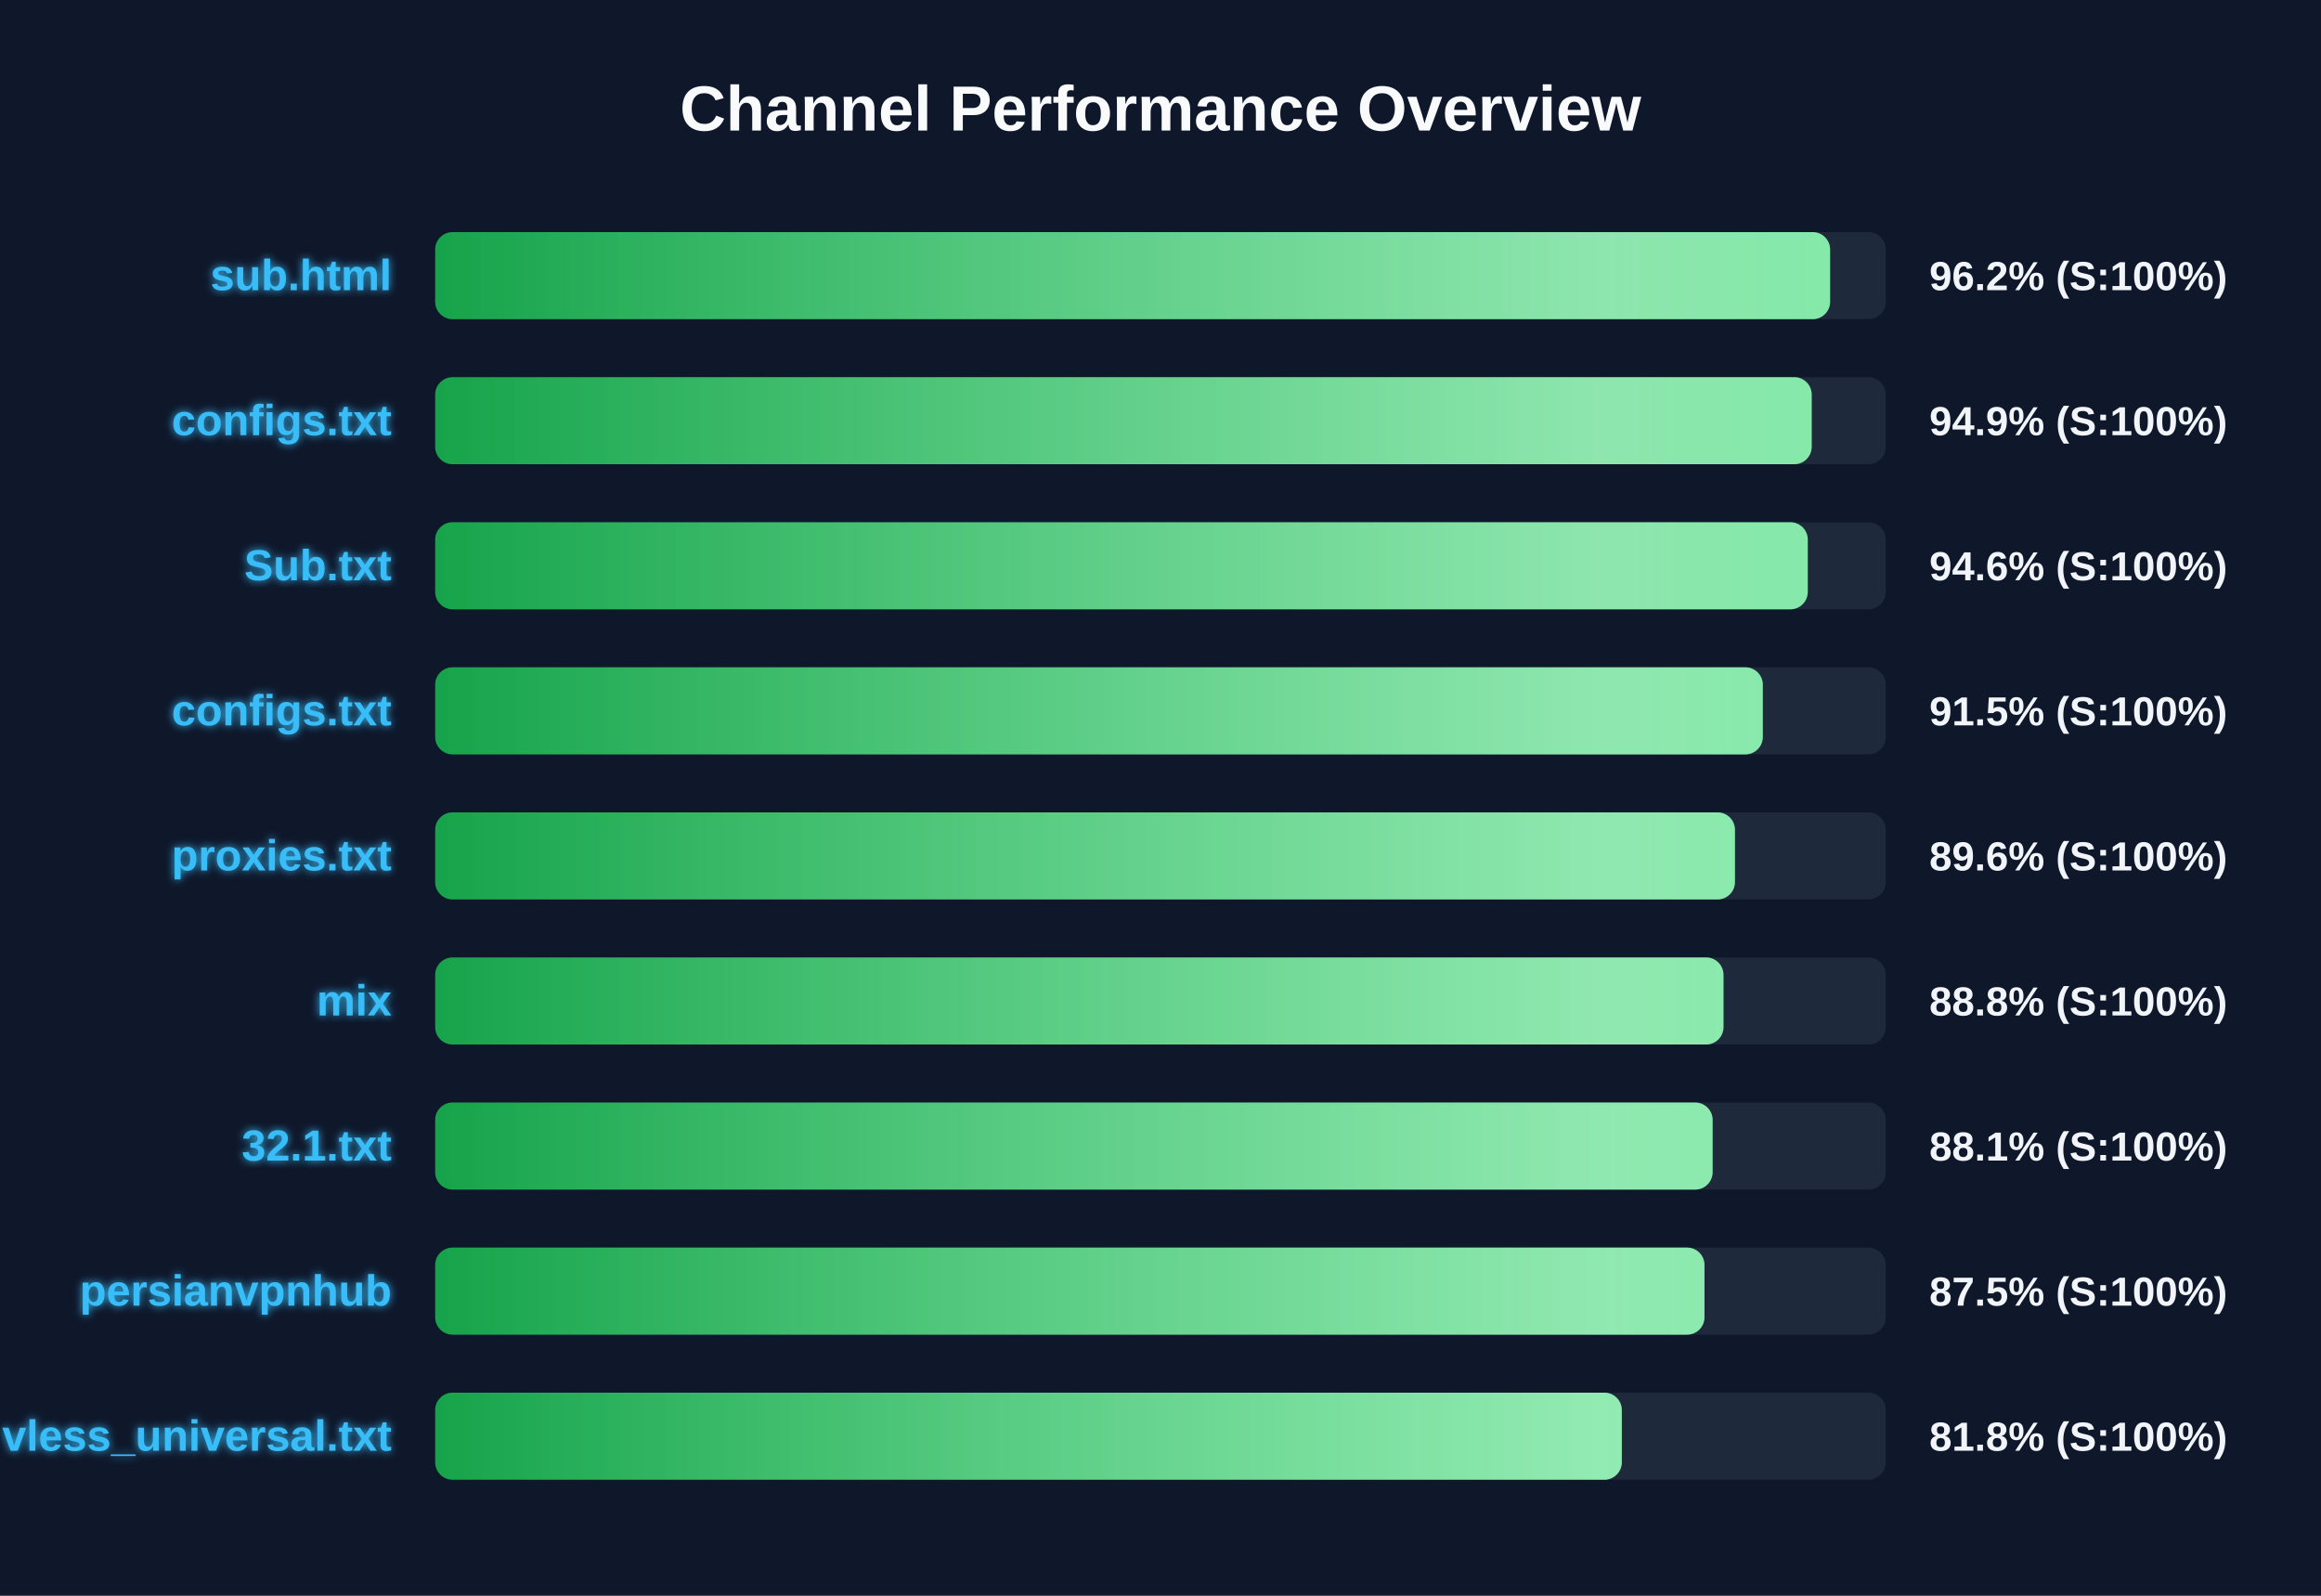
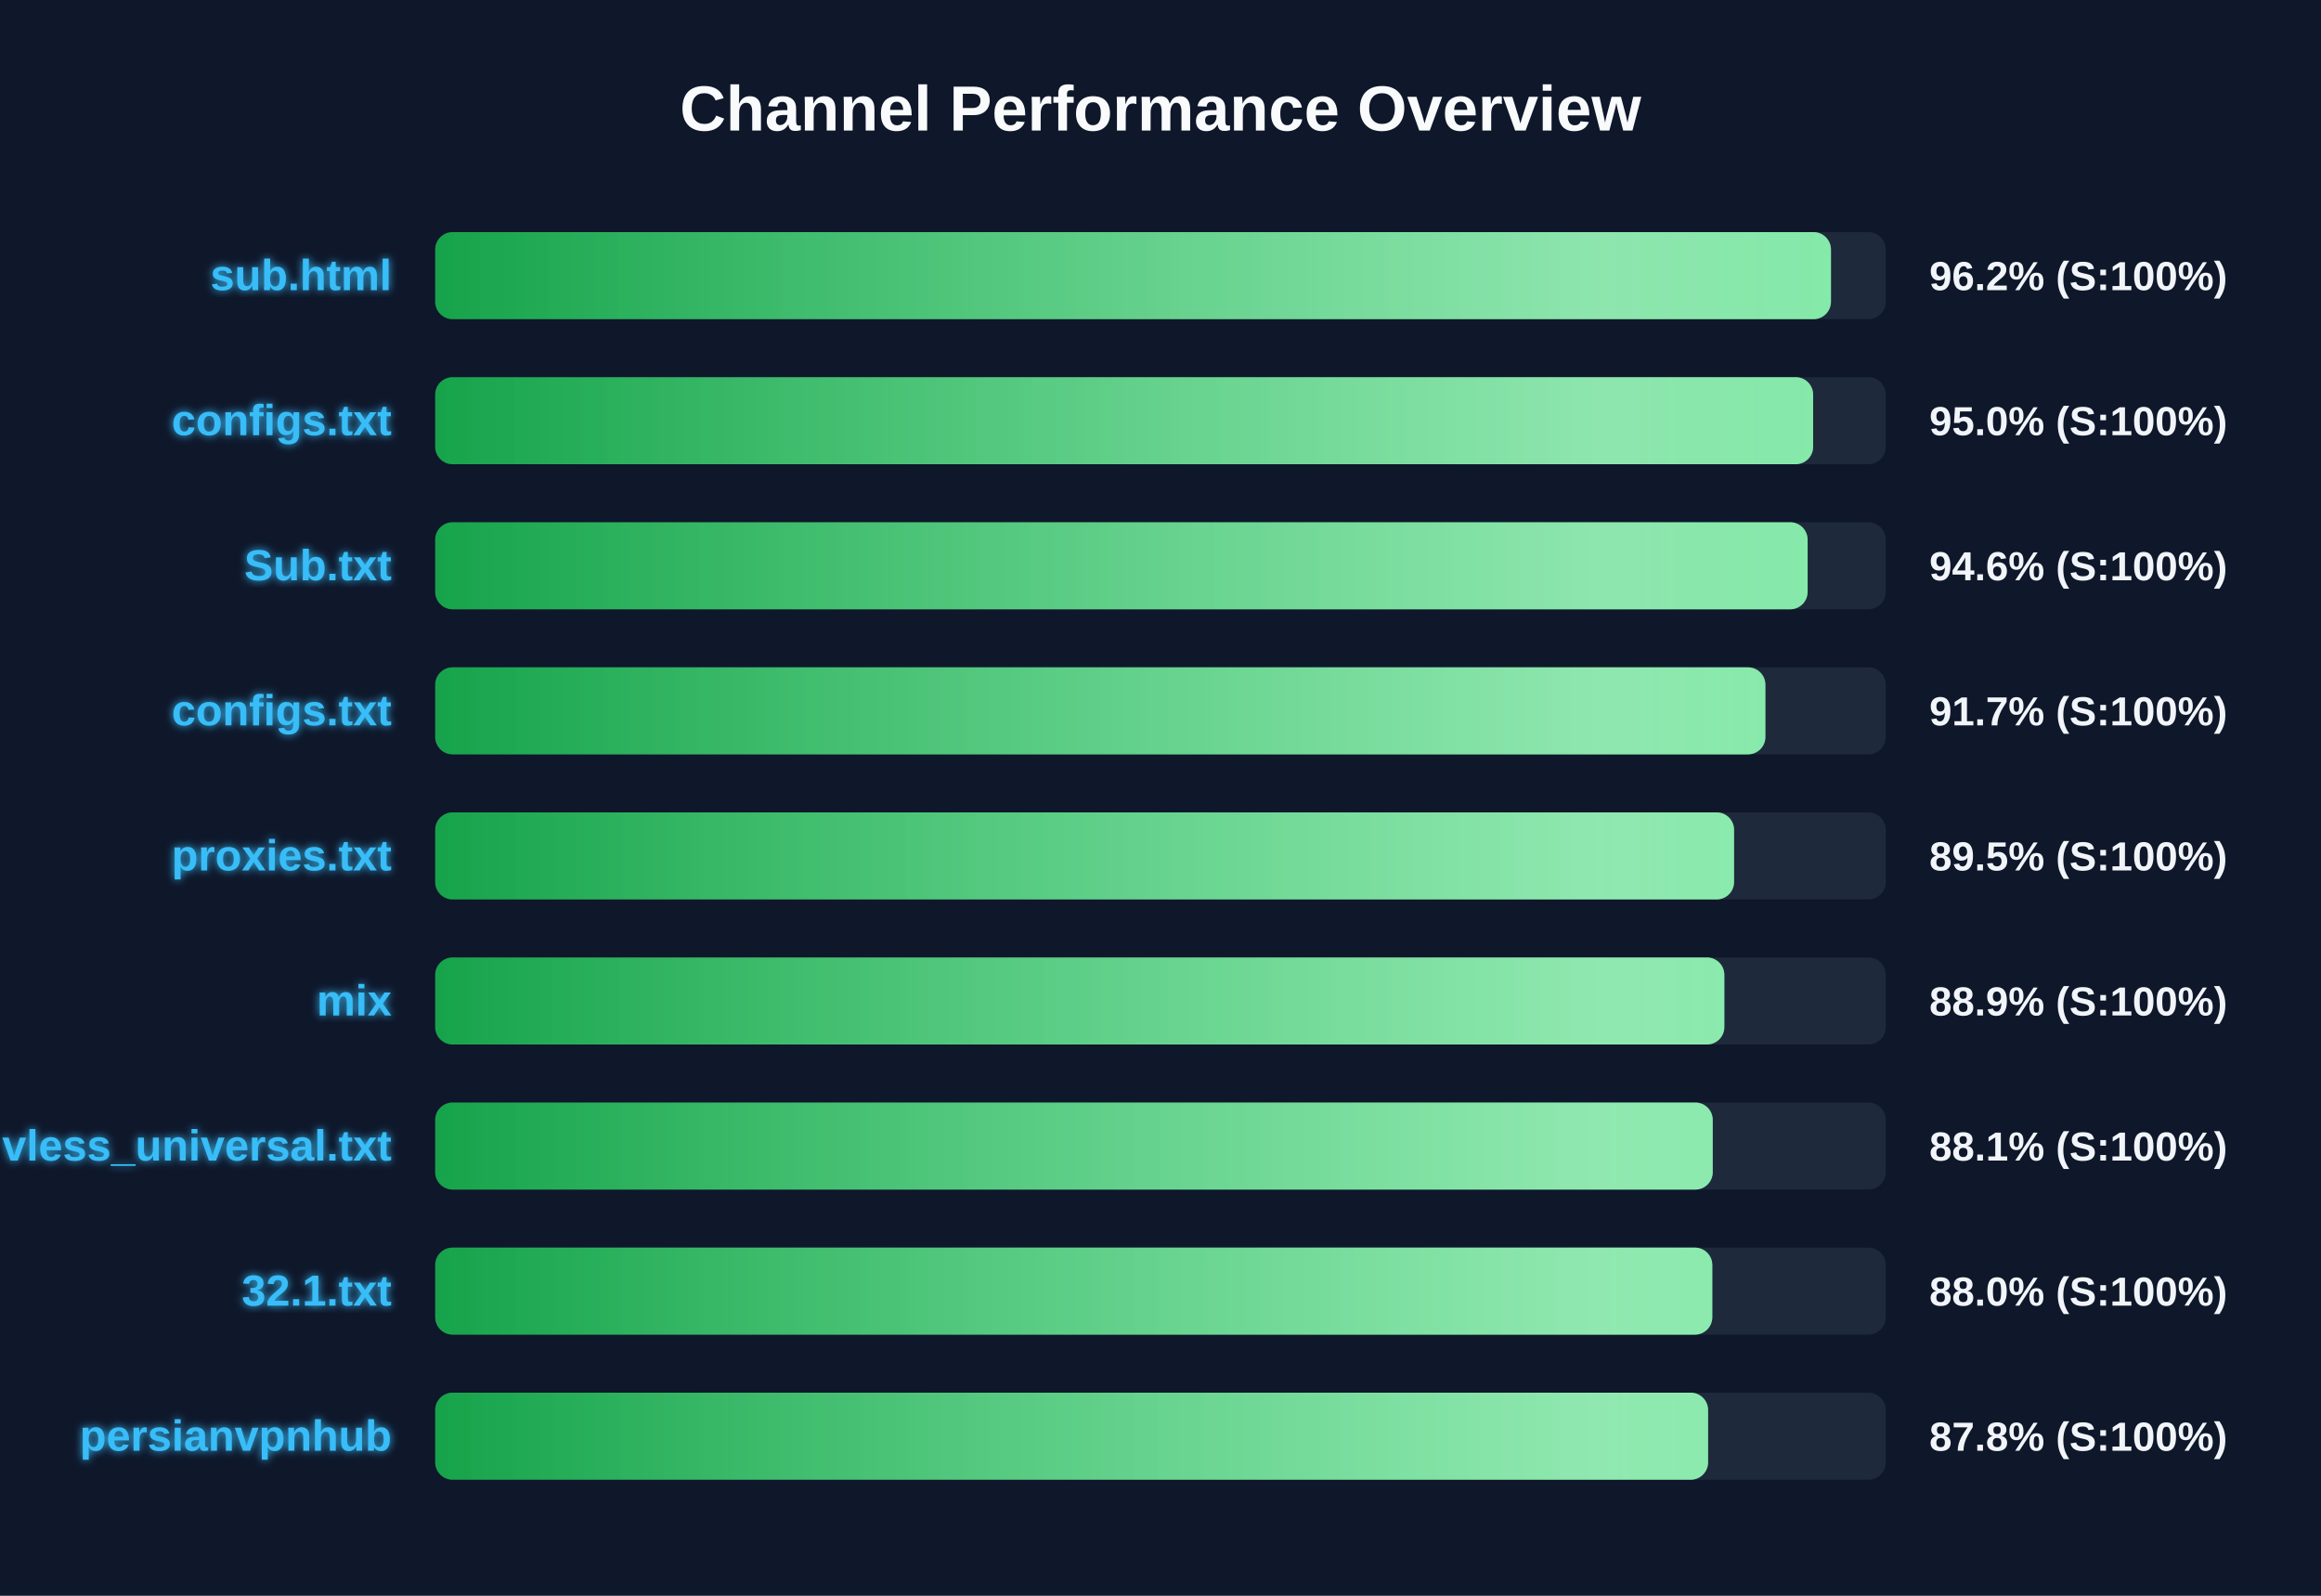
<svg xmlns="http://www.w3.org/2000/svg" width="800" height="550" version="1.1">
  <defs>
    <linearGradient id="grad-green" x1="0%" y1="0%" x2="100%" y2="0%">
      <stop offset="0%" stop-color="#16a34a" />
      <stop offset="100%" stop-color="#4ade80" />
    </linearGradient>
    <linearGradient id="grad-yellow" x1="0%" y1="0%" x2="100%" y2="0%">
      <stop offset="0%" stop-color="#ca8a04" />
      <stop offset="100%" stop-color="#fde047" />
    </linearGradient>
    <linearGradient id="grad-red" x1="0%" y1="0%" x2="100%" y2="0%">
      <stop offset="0%" stop-color="#dc2626" />
      <stop offset="100%" stop-color="#f87171" />
    </linearGradient>
    <linearGradient id="shimmer" x1="0%" y1="0%" x2="100%" y2="0%">
      <stop offset="0%" stop-color="rgba(255,255,255,0)" />
      <stop offset="50%" stop-color="rgba(255,255,255,0.4)" />
      <stop offset="100%" stop-color="rgba(255,255,255,0)" />
    </linearGradient>
    <filter id="glow" x="-20%" y="-20%" width="140%" height="140%">
      <feGaussianBlur stdDeviation="1.5" result="blur" />
      <feComposite in="SourceGraphic" in2="blur" operator="over" />
    </filter>
  </defs>
  <style>
        .bg-rect { fill: #0f172a; }
        .title { font: bold 22px 'Segoe UI', Arial, sans-serif; fill: #f8fafc; }
        .row { font: bold 15px 'Segoe UI', Arial, sans-serif; fill: #38bdf8; filter: url(#glow); }
        .score { font: bold 14px 'Segoe UI', Arial, sans-serif; fill: #f1f5f9; }
        @keyframes shimmer-anim {
            0% { transform: translateX(-100%); }
            100% { transform: translateX(200%); }
        }
        .shimmer-rect {
            animation: shimmer-anim 2.5s infinite linear;
        }
    </style>
  <rect width="100%" height="100%" class="bg-rect" />
  <text x="400" y="45" text-anchor="middle" class="title">Channel Performance Overview</text>
  <rect x="150" y="80" width="500" height="30" fill="#1e293b" rx="6" />
  <clipPath id="clip-0">
-     <rect x="150" y="80" width="480.8" height="30" rx="6" />
+     <rect x="150" y="80" width="481.1" height="30" rx="6" />
  </clipPath>
-   <rect x="150" y="80" width="480.8" height="30" fill="url(#grad-green)" rx="6" />
+   <rect x="150" y="80" width="481.1" height="30" fill="url(#grad-green)" rx="6" />
  <g clip-path="url(#clip-0)">
    <rect x="150" y="80" width="100%" height="30" fill="url(#shimmer)" class="shimmer-rect" />
  </g>
  <text x="135" y="100" text-anchor="end" class="row">sub.html</text>
  <text x="665" y="100" text-anchor="start" class="score">96.2% (S:100%)</text>
  <rect x="150" y="130" width="500" height="30" fill="#1e293b" rx="6" />
  <clipPath id="clip-1">
-     <rect x="150" y="130" width="474.45" height="30" rx="6" />
+     <rect x="150" y="130" width="474.95" height="30" rx="6" />
  </clipPath>
-   <rect x="150" y="130" width="474.45" height="30" fill="url(#grad-green)" rx="6" />
+   <rect x="150" y="130" width="474.95" height="30" fill="url(#grad-green)" rx="6" />
  <g clip-path="url(#clip-1)">
    <rect x="150" y="130" width="100%" height="30" fill="url(#shimmer)" class="shimmer-rect" />
  </g>
  <text x="135" y="150" text-anchor="end" class="row">configs.txt</text>
-   <text x="665" y="150" text-anchor="start" class="score">94.9% (S:100%)</text>
+   <text x="665" y="150" text-anchor="start" class="score">95.0% (S:100%)</text>
  <rect x="150" y="180" width="500" height="30" fill="#1e293b" rx="6" />
  <clipPath id="clip-2">
-     <rect x="150" y="180" width="473.1" height="30" rx="6" />
+     <rect x="150" y="180" width="473.05" height="30" rx="6" />
  </clipPath>
-   <rect x="150" y="180" width="473.1" height="30" fill="url(#grad-green)" rx="6" />
+   <rect x="150" y="180" width="473.05" height="30" fill="url(#grad-green)" rx="6" />
  <g clip-path="url(#clip-2)">
    <rect x="150" y="180" width="100%" height="30" fill="url(#shimmer)" class="shimmer-rect" />
  </g>
  <text x="135" y="200" text-anchor="end" class="row">Sub.txt</text>
  <text x="665" y="200" text-anchor="start" class="score">94.6% (S:100%)</text>
  <rect x="150" y="230" width="500" height="30" fill="#1e293b" rx="6" />
  <clipPath id="clip-3">
-     <rect x="150" y="230" width="457.6" height="30" rx="6" />
+     <rect x="150" y="230" width="458.5" height="30" rx="6" />
  </clipPath>
-   <rect x="150" y="230" width="457.6" height="30" fill="url(#grad-green)" rx="6" />
+   <rect x="150" y="230" width="458.5" height="30" fill="url(#grad-green)" rx="6" />
  <g clip-path="url(#clip-3)">
    <rect x="150" y="230" width="100%" height="30" fill="url(#shimmer)" class="shimmer-rect" />
  </g>
  <text x="135" y="250" text-anchor="end" class="row">configs.txt</text>
-   <text x="665" y="250" text-anchor="start" class="score">91.5% (S:100%)</text>
+   <text x="665" y="250" text-anchor="start" class="score">91.7% (S:100%)</text>
  <rect x="150" y="280" width="500" height="30" fill="#1e293b" rx="6" />
  <clipPath id="clip-4">
-     <rect x="150" y="280" width="448.0" height="30" rx="6" />
+     <rect x="150" y="280" width="447.7" height="30" rx="6" />
  </clipPath>
-   <rect x="150" y="280" width="448.0" height="30" fill="url(#grad-green)" rx="6" />
+   <rect x="150" y="280" width="447.7" height="30" fill="url(#grad-green)" rx="6" />
  <g clip-path="url(#clip-4)">
    <rect x="150" y="280" width="100%" height="30" fill="url(#shimmer)" class="shimmer-rect" />
  </g>
  <text x="135" y="300" text-anchor="end" class="row">proxies.txt</text>
-   <text x="665" y="300" text-anchor="start" class="score">89.6% (S:100%)</text>
+   <text x="665" y="300" text-anchor="start" class="score">89.5% (S:100%)</text>
  <rect x="150" y="330" width="500" height="30" fill="#1e293b" rx="6" />
  <clipPath id="clip-5">
-     <rect x="150" y="330" width="444.05" height="30" rx="6" />
+     <rect x="150" y="330" width="444.35" height="30" rx="6" />
  </clipPath>
-   <rect x="150" y="330" width="444.05" height="30" fill="url(#grad-green)" rx="6" />
+   <rect x="150" y="330" width="444.35" height="30" fill="url(#grad-green)" rx="6" />
  <g clip-path="url(#clip-5)">
    <rect x="150" y="330" width="100%" height="30" fill="url(#shimmer)" class="shimmer-rect" />
  </g>
  <text x="135" y="350" text-anchor="end" class="row">mix</text>
-   <text x="665" y="350" text-anchor="start" class="score">88.8% (S:100%)</text>
+   <text x="665" y="350" text-anchor="start" class="score">88.9% (S:100%)</text>
  <rect x="150" y="380" width="500" height="30" fill="#1e293b" rx="6" />
  <clipPath id="clip-6">
-     <rect x="150" y="380" width="440.3" height="30" rx="6" />
+     <rect x="150" y="380" width="440.35" height="30" rx="6" />
  </clipPath>
-   <rect x="150" y="380" width="440.3" height="30" fill="url(#grad-green)" rx="6" />
+   <rect x="150" y="380" width="440.35" height="30" fill="url(#grad-green)" rx="6" />
  <g clip-path="url(#clip-6)">
    <rect x="150" y="380" width="100%" height="30" fill="url(#shimmer)" class="shimmer-rect" />
  </g>
-   <text x="135" y="400" text-anchor="end" class="row">32.1.txt</text>
+   <text x="135" y="400" text-anchor="end" class="row">vless_universal.txt</text>
  <text x="665" y="400" text-anchor="start" class="score">88.1% (S:100%)</text>
  <rect x="150" y="430" width="500" height="30" fill="#1e293b" rx="6" />
  <clipPath id="clip-7">
-     <rect x="150" y="430" width="437.5" height="30" rx="6" />
+     <rect x="150" y="430" width="440.2" height="30" rx="6" />
  </clipPath>
-   <rect x="150" y="430" width="437.5" height="30" fill="url(#grad-green)" rx="6" />
+   <rect x="150" y="430" width="440.2" height="30" fill="url(#grad-green)" rx="6" />
  <g clip-path="url(#clip-7)">
    <rect x="150" y="430" width="100%" height="30" fill="url(#shimmer)" class="shimmer-rect" />
  </g>
-   <text x="135" y="450" text-anchor="end" class="row">persianvpnhub</text>
-   <text x="665" y="450" text-anchor="start" class="score">87.5% (S:100%)</text>
+   <text x="135" y="450" text-anchor="end" class="row">32.1.txt</text>
+   <text x="665" y="450" text-anchor="start" class="score">88.0% (S:100%)</text>
  <rect x="150" y="480" width="500" height="30" fill="#1e293b" rx="6" />
  <clipPath id="clip-8">
-     <rect x="150" y="480" width="409.0" height="30" rx="6" />
+     <rect x="150" y="480" width="438.75" height="30" rx="6" />
  </clipPath>
-   <rect x="150" y="480" width="409.0" height="30" fill="url(#grad-green)" rx="6" />
+   <rect x="150" y="480" width="438.75" height="30" fill="url(#grad-green)" rx="6" />
  <g clip-path="url(#clip-8)">
    <rect x="150" y="480" width="100%" height="30" fill="url(#shimmer)" class="shimmer-rect" />
  </g>
-   <text x="135" y="500" text-anchor="end" class="row">vless_universal.txt</text>
-   <text x="665" y="500" text-anchor="start" class="score">81.8% (S:100%)</text>
+   <text x="135" y="500" text-anchor="end" class="row">persianvpnhub</text>
+   <text x="665" y="500" text-anchor="start" class="score">87.8% (S:100%)</text>
</svg>
